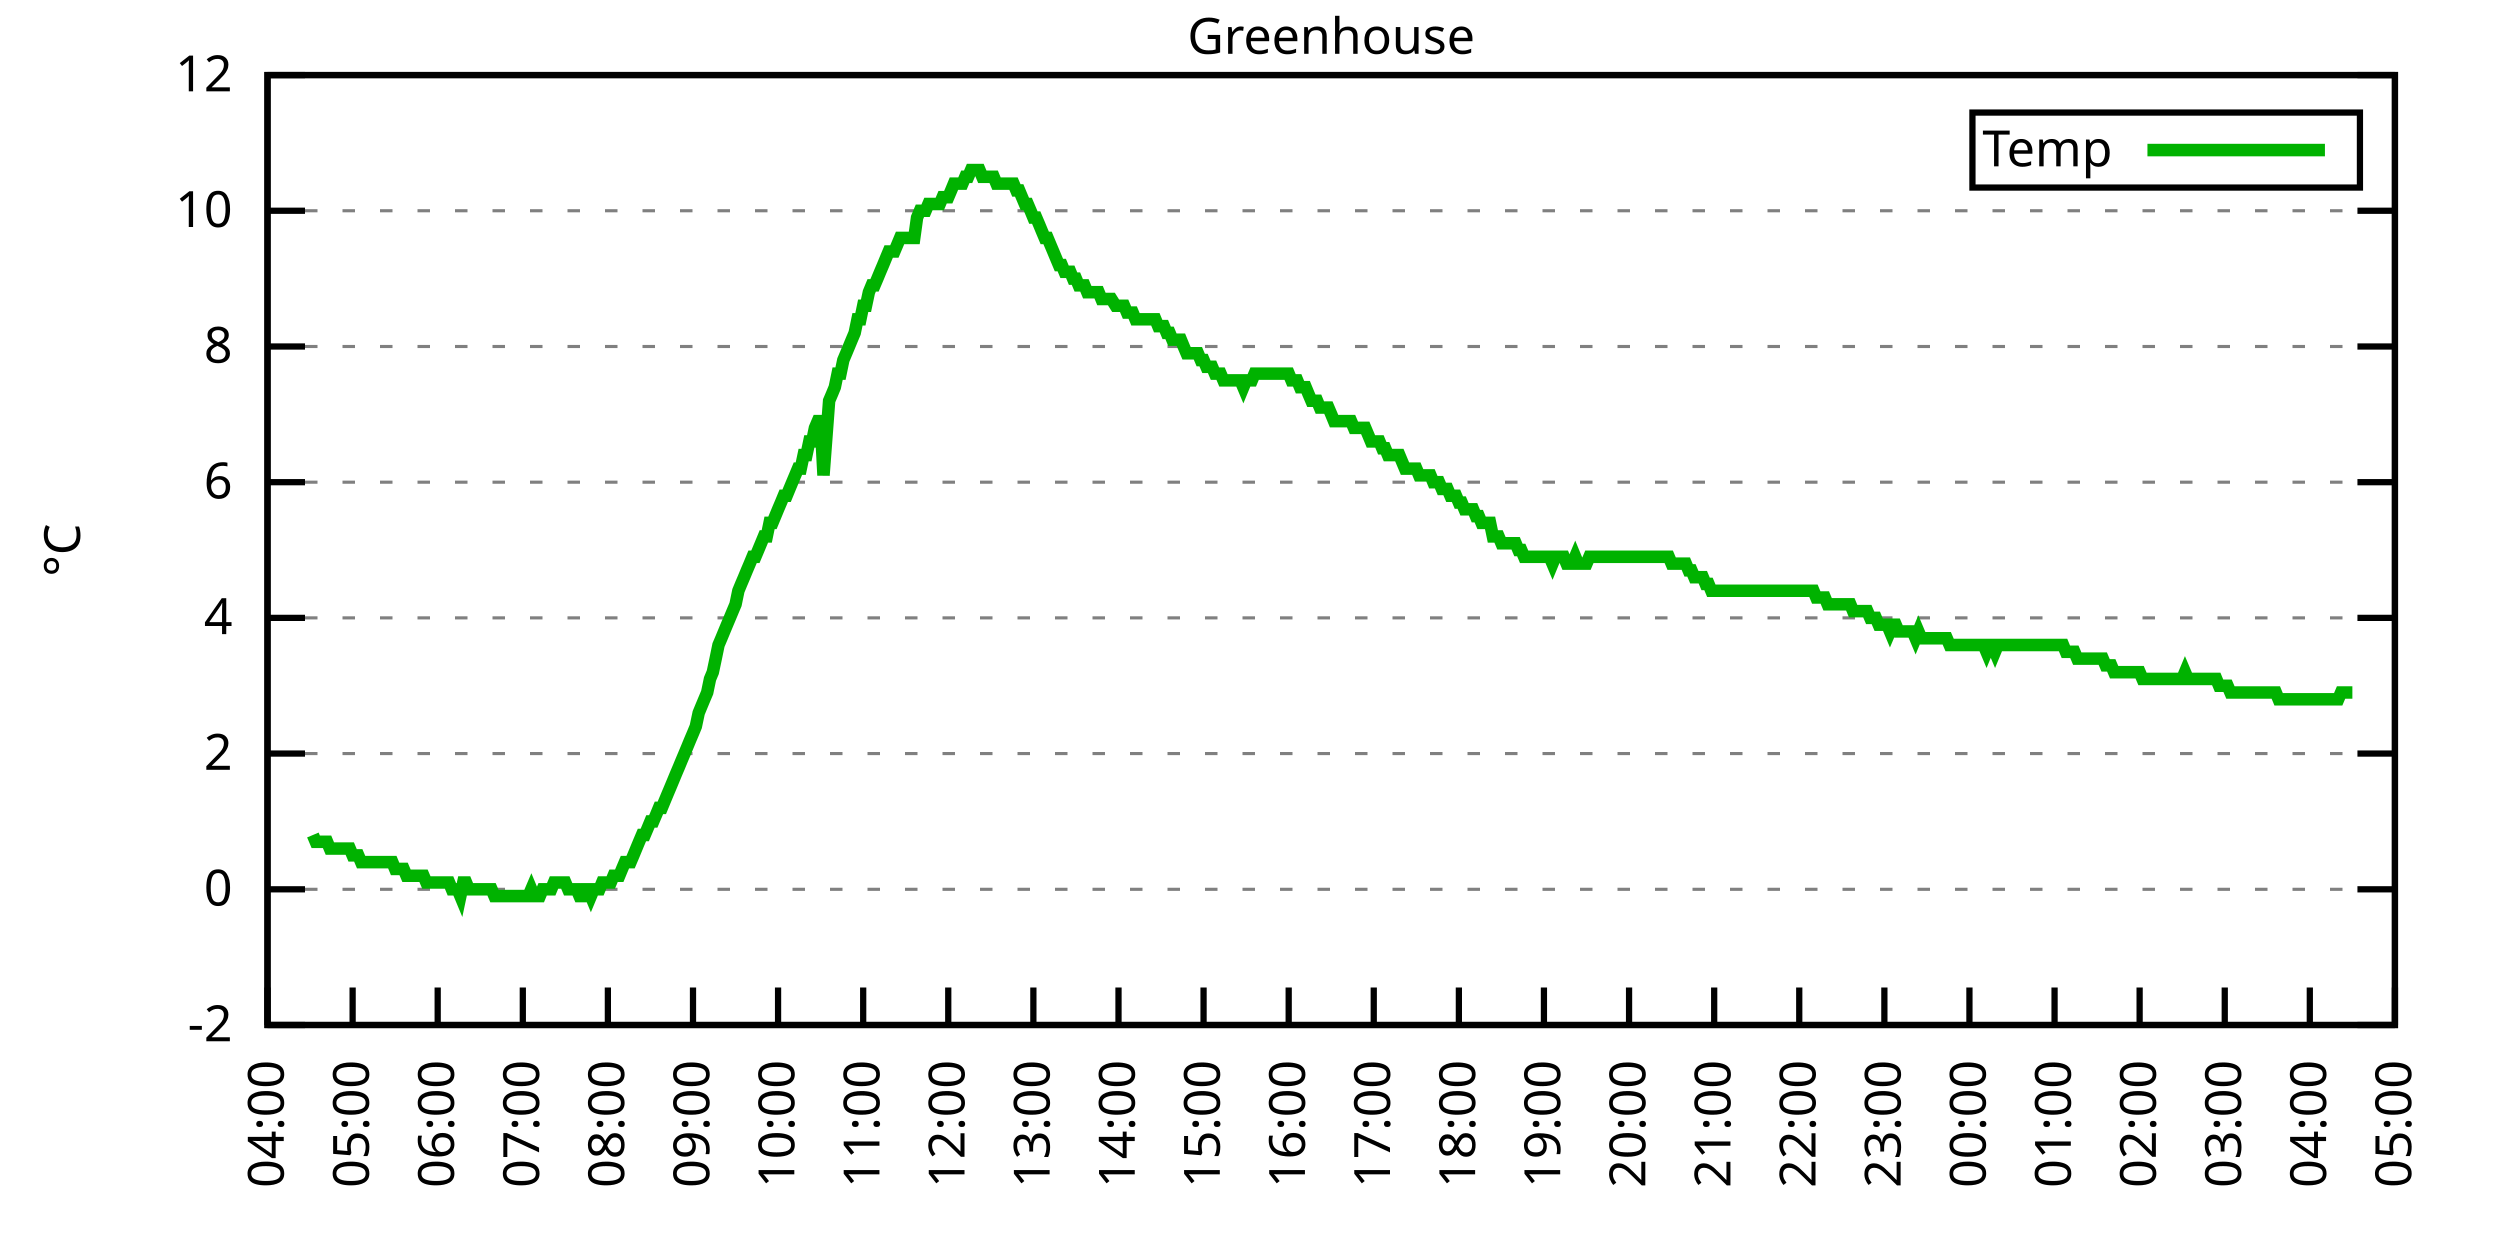
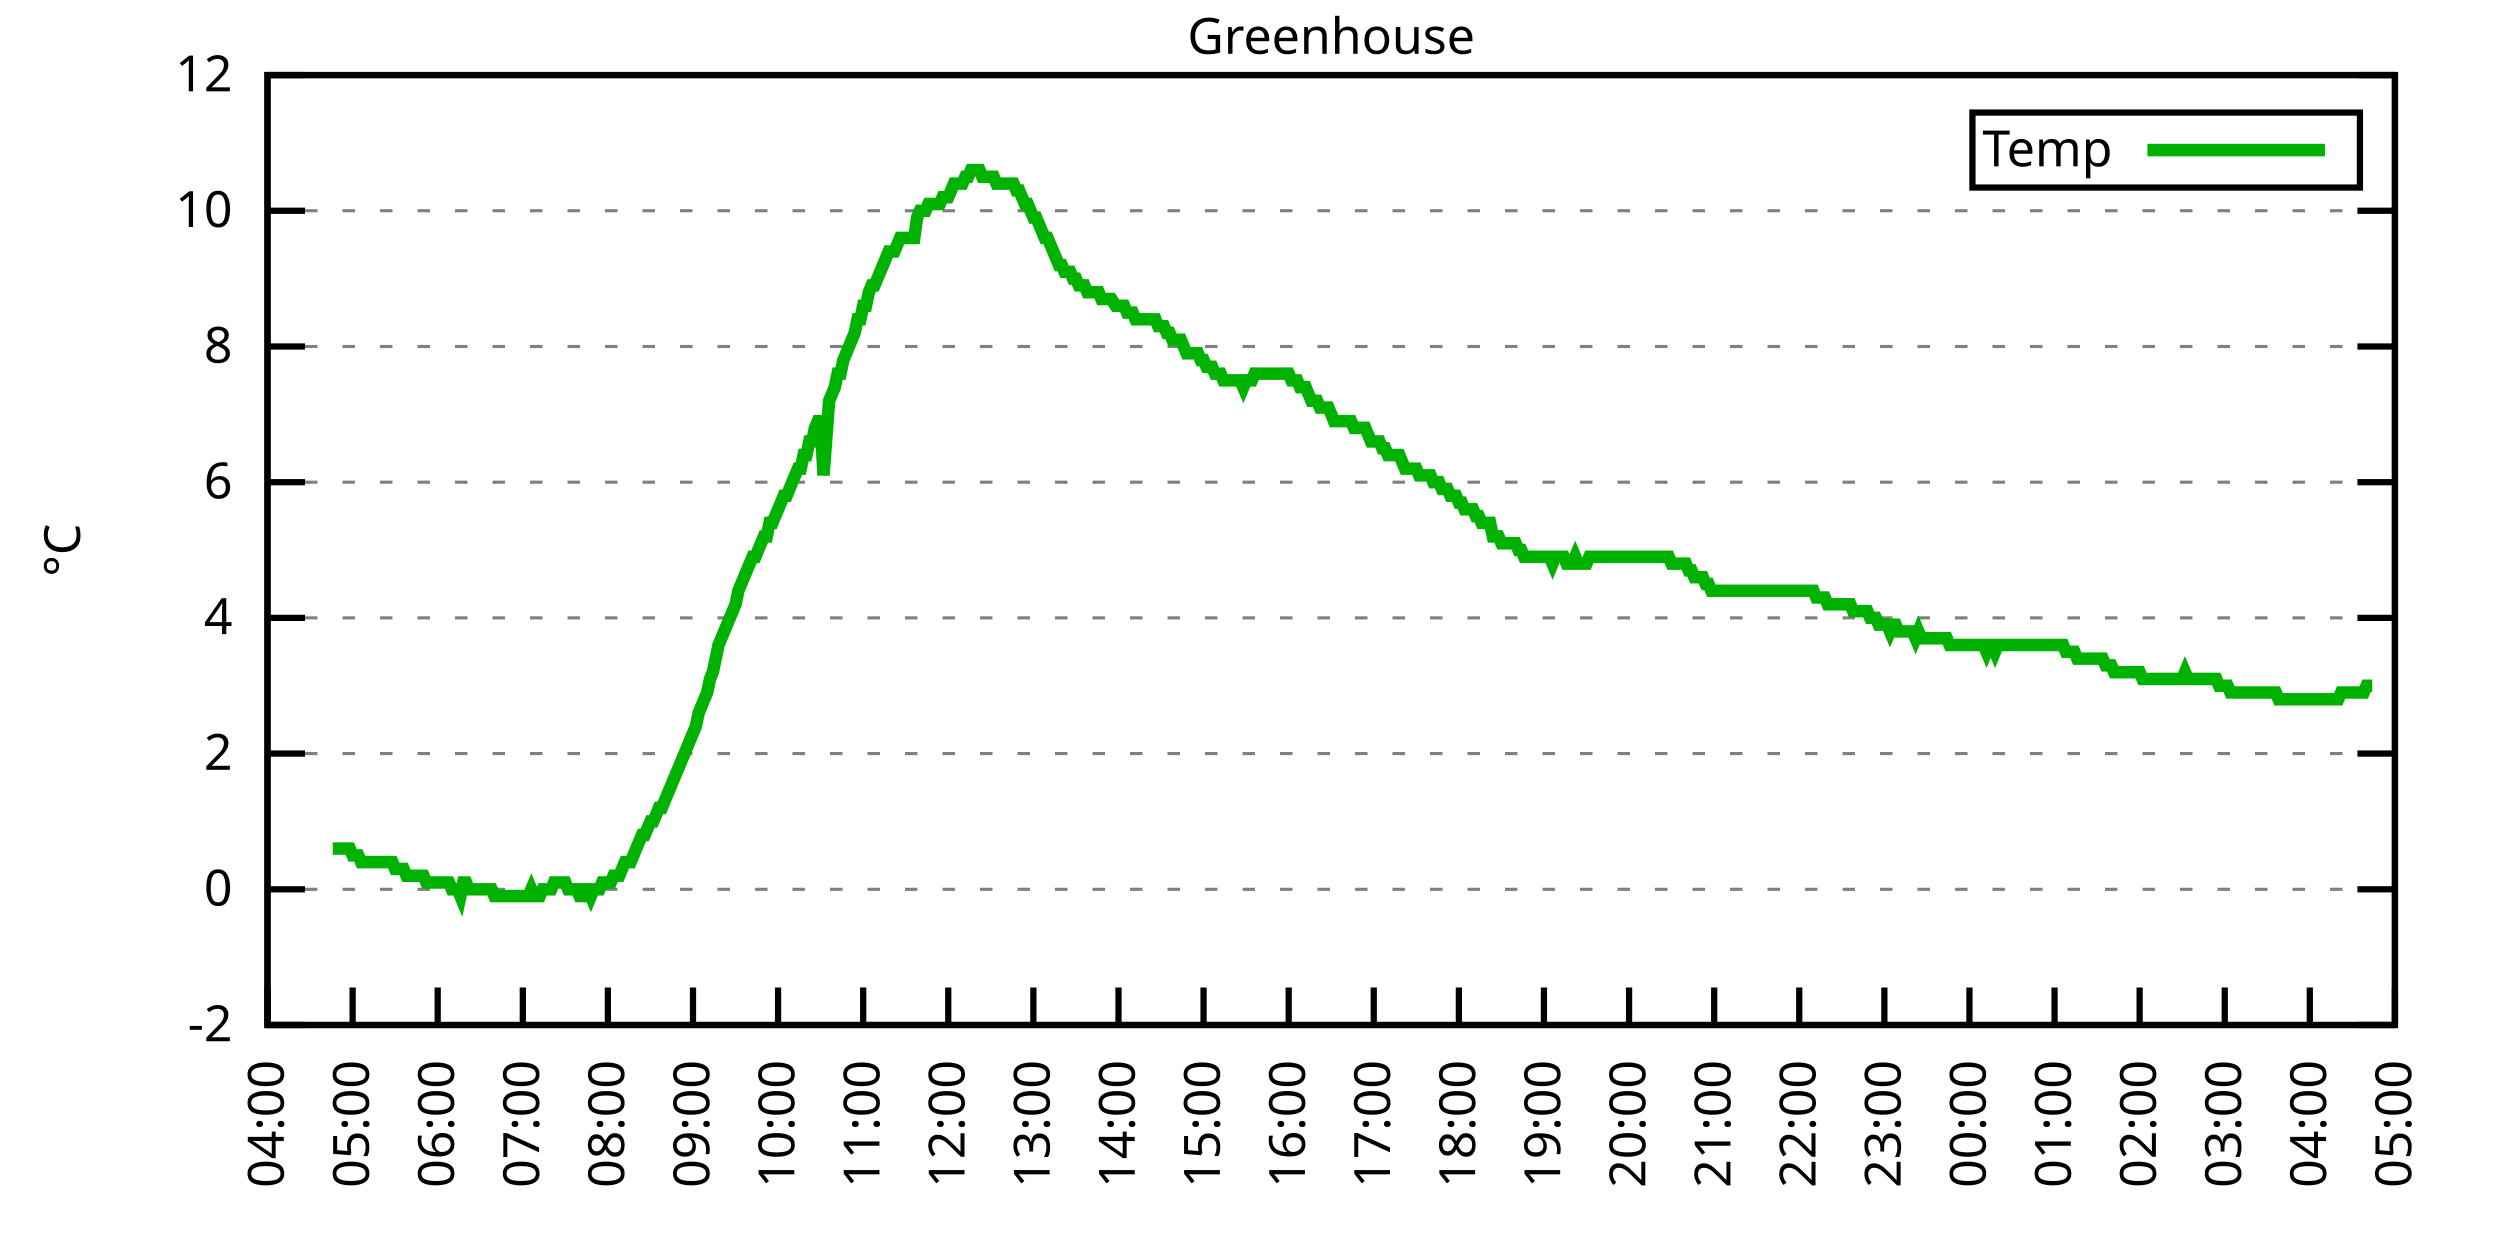
<svg xmlns="http://www.w3.org/2000/svg" xmlns:xlink="http://www.w3.org/1999/xlink" width="400" height="200" viewBox="0 0 400 200">
  <g id="gnuplot_canvas">
    <rect x="0" y="0" width="400" height="200" fill="none" />
    <defs>
      <circle id="gpDot" r="0.5" stroke-width="0.5" stroke="currentColor" />
      <path id="gpPt0" stroke-width="0.333" stroke="currentColor" d="M-1,0 h2 M0,-1 v2" />
      <path id="gpPt1" stroke-width="0.333" stroke="currentColor" d="M-1,-1 L1,1 M1,-1 L-1,1" />
      <path id="gpPt2" stroke-width="0.333" stroke="currentColor" d="M-1,0 L1,0 M0,-1 L0,1 M-1,-1 L1,1 M-1,1 L1,-1" />
      <rect id="gpPt3" stroke-width="0.333" stroke="currentColor" x="-1" y="-1" width="2" height="2" />
      <rect id="gpPt4" stroke-width="0.333" stroke="currentColor" fill="currentColor" x="-1" y="-1" width="2" height="2" />
      <circle id="gpPt5" stroke-width="0.333" stroke="currentColor" cx="0" cy="0" r="1" />
      <use xlink:href="#gpPt5" id="gpPt6" fill="currentColor" stroke="none" />
      <path id="gpPt7" stroke-width="0.333" stroke="currentColor" d="M0,-1.33 L-1.33,0.67 L1.33,0.67 z" />
      <use xlink:href="#gpPt7" id="gpPt8" fill="currentColor" stroke="none" />
      <use xlink:href="#gpPt7" id="gpPt9" stroke="currentColor" transform="rotate(180)" />
      <use xlink:href="#gpPt9" id="gpPt10" fill="currentColor" stroke="none" />
      <use xlink:href="#gpPt3" id="gpPt11" stroke="currentColor" transform="rotate(45)" />
      <use xlink:href="#gpPt11" id="gpPt12" fill="currentColor" stroke="none" />
      <path id="gpPt13" stroke-width="0.333" stroke="currentColor" d="M0,1.330 L1.265,0.411 L0.782,-1.067 L-0.782,-1.076 L-1.265,0.411 z" />
      <use xlink:href="#gpPt13" id="gpPt14" fill="currentColor" stroke="none" />
      <filter id="textbox" filterUnits="objectBoundingBox" x="0" y="0" height="1" width="1">
        <feFlood flood-color="white" flood-opacity="1" result="bgnd" />
        <feComposite in="SourceGraphic" in2="bgnd" operator="atop" />
      </filter>
      <filter id="greybox" filterUnits="objectBoundingBox" x="0" y="0" height="1" width="1">
        <feFlood flood-color="lightgrey" flood-opacity="1" result="grey" />
        <feComposite in="SourceGraphic" in2="grey" operator="atop" />
      </filter>
    </defs>
    <g fill="none" color="white" stroke="currentColor" stroke-width="1.00" stroke-linecap="butt" stroke-linejoin="miter">
</g>
    <g fill="none" color="black" stroke="currentColor" stroke-width="1.00" stroke-linecap="butt" stroke-linejoin="miter">
      <g stroke="none" shape-rendering="crispEdges">
        <polygon fill="rgb(255, 255, 255)" points="42.80,164.00 383.18,164.00 383.18,12.02 42.80,12.02 " />
      </g>
    </g>
    <g fill="none" color="black" stroke="currentColor" stroke-width="1.00" stroke-linecap="butt" stroke-linejoin="miter">
</g>
    <g fill="none" color="black" stroke="black" stroke-width="0.50" stroke-linecap="butt" stroke-linejoin="miter">
</g>
    <g fill="none" color="gray" stroke="currentColor" stroke-width="0.50" stroke-linecap="butt" stroke-linejoin="miter">
      <path stroke="gray" stroke-dasharray="2,4" class="gridline" d="M42.80,164.00 L383.19,164.00  " />
    </g>
    <g fill="none" color="gray" stroke="gray" stroke-width="1.00" stroke-linecap="butt" stroke-linejoin="miter">
</g>
    <g fill="none" color="black" stroke="currentColor" stroke-width="1.00" stroke-linecap="butt" stroke-linejoin="miter">
      <path stroke="black" d="M42.80,164.00 L48.80,164.00 M383.19,164.00 L377.19,164.00  " />
      <g transform="translate(37.20,166.60)" stroke="none" fill="black" font-family="Sans" font-size="8.00" text-anchor="end">
        <text>
          <tspan font-family="Sans">-2</tspan>
        </text>
      </g>
    </g>
    <g fill="none" color="black" stroke="currentColor" stroke-width="1.00" stroke-linecap="butt" stroke-linejoin="miter">
</g>
    <g fill="none" color="black" stroke="black" stroke-width="0.50" stroke-linecap="butt" stroke-linejoin="miter">
</g>
    <g fill="none" color="gray" stroke="currentColor" stroke-width="0.50" stroke-linecap="butt" stroke-linejoin="miter">
      <path stroke="gray" stroke-dasharray="2,4" class="gridline" d="M42.80,142.29 L383.19,142.29  " />
    </g>
    <g fill="none" color="gray" stroke="gray" stroke-width="1.00" stroke-linecap="butt" stroke-linejoin="miter">
</g>
    <g fill="none" color="black" stroke="currentColor" stroke-width="1.00" stroke-linecap="butt" stroke-linejoin="miter">
      <path stroke="black" d="M42.80,142.29 L48.80,142.29 M383.19,142.29 L377.19,142.29  " />
      <g transform="translate(37.20,144.89)" stroke="none" fill="black" font-family="Sans" font-size="8.00" text-anchor="end">
        <text>
          <tspan font-family="Sans"> 0</tspan>
        </text>
      </g>
    </g>
    <g fill="none" color="black" stroke="currentColor" stroke-width="1.00" stroke-linecap="butt" stroke-linejoin="miter">
</g>
    <g fill="none" color="black" stroke="black" stroke-width="0.50" stroke-linecap="butt" stroke-linejoin="miter">
</g>
    <g fill="none" color="gray" stroke="currentColor" stroke-width="0.50" stroke-linecap="butt" stroke-linejoin="miter">
      <path stroke="gray" stroke-dasharray="2,4" class="gridline" d="M42.80,120.57 L383.19,120.57  " />
    </g>
    <g fill="none" color="gray" stroke="gray" stroke-width="1.00" stroke-linecap="butt" stroke-linejoin="miter">
</g>
    <g fill="none" color="black" stroke="currentColor" stroke-width="1.00" stroke-linecap="butt" stroke-linejoin="miter">
      <path stroke="black" d="M42.80,120.57 L48.80,120.57 M383.19,120.57 L377.19,120.57  " />
      <g transform="translate(37.20,123.17)" stroke="none" fill="black" font-family="Sans" font-size="8.00" text-anchor="end">
        <text>
          <tspan font-family="Sans"> 2</tspan>
        </text>
      </g>
    </g>
    <g fill="none" color="black" stroke="currentColor" stroke-width="1.00" stroke-linecap="butt" stroke-linejoin="miter">
</g>
    <g fill="none" color="black" stroke="black" stroke-width="0.50" stroke-linecap="butt" stroke-linejoin="miter">
</g>
    <g fill="none" color="gray" stroke="currentColor" stroke-width="0.50" stroke-linecap="butt" stroke-linejoin="miter">
      <path stroke="gray" stroke-dasharray="2,4" class="gridline" d="M42.80,98.86 L383.19,98.86  " />
    </g>
    <g fill="none" color="gray" stroke="gray" stroke-width="1.00" stroke-linecap="butt" stroke-linejoin="miter">
</g>
    <g fill="none" color="black" stroke="currentColor" stroke-width="1.00" stroke-linecap="butt" stroke-linejoin="miter">
      <path stroke="black" d="M42.80,98.86 L48.80,98.86 M383.19,98.86 L377.19,98.86  " />
      <g transform="translate(37.20,101.46)" stroke="none" fill="black" font-family="Sans" font-size="8.00" text-anchor="end">
        <text>
          <tspan font-family="Sans"> 4</tspan>
        </text>
      </g>
    </g>
    <g fill="none" color="black" stroke="currentColor" stroke-width="1.00" stroke-linecap="butt" stroke-linejoin="miter">
</g>
    <g fill="none" color="black" stroke="black" stroke-width="0.50" stroke-linecap="butt" stroke-linejoin="miter">
</g>
    <g fill="none" color="gray" stroke="currentColor" stroke-width="0.50" stroke-linecap="butt" stroke-linejoin="miter">
      <path stroke="gray" stroke-dasharray="2,4" class="gridline" d="M42.80,77.15 L383.19,77.15  " />
    </g>
    <g fill="none" color="gray" stroke="gray" stroke-width="1.00" stroke-linecap="butt" stroke-linejoin="miter">
</g>
    <g fill="none" color="black" stroke="currentColor" stroke-width="1.00" stroke-linecap="butt" stroke-linejoin="miter">
      <path stroke="black" d="M42.80,77.15 L48.80,77.15 M383.19,77.15 L377.19,77.15  " />
      <g transform="translate(37.20,79.75)" stroke="none" fill="black" font-family="Sans" font-size="8.00" text-anchor="end">
        <text>
          <tspan font-family="Sans"> 6</tspan>
        </text>
      </g>
    </g>
    <g fill="none" color="black" stroke="currentColor" stroke-width="1.00" stroke-linecap="butt" stroke-linejoin="miter">
</g>
    <g fill="none" color="black" stroke="black" stroke-width="0.50" stroke-linecap="butt" stroke-linejoin="miter">
</g>
    <g fill="none" color="gray" stroke="currentColor" stroke-width="0.50" stroke-linecap="butt" stroke-linejoin="miter">
      <path stroke="gray" stroke-dasharray="2,4" class="gridline" d="M42.80,55.44 L383.19,55.44  " />
    </g>
    <g fill="none" color="gray" stroke="gray" stroke-width="1.00" stroke-linecap="butt" stroke-linejoin="miter">
</g>
    <g fill="none" color="black" stroke="currentColor" stroke-width="1.00" stroke-linecap="butt" stroke-linejoin="miter">
      <path stroke="black" d="M42.80,55.44 L48.80,55.44 M383.19,55.44 L377.19,55.44  " />
      <g transform="translate(37.20,58.04)" stroke="none" fill="black" font-family="Sans" font-size="8.00" text-anchor="end">
        <text>
          <tspan font-family="Sans"> 8</tspan>
        </text>
      </g>
    </g>
    <g fill="none" color="black" stroke="currentColor" stroke-width="1.00" stroke-linecap="butt" stroke-linejoin="miter">
</g>
    <g fill="none" color="black" stroke="black" stroke-width="0.50" stroke-linecap="butt" stroke-linejoin="miter">
</g>
    <g fill="none" color="gray" stroke="currentColor" stroke-width="0.50" stroke-linecap="butt" stroke-linejoin="miter">
      <path stroke="gray" stroke-dasharray="2,4" class="gridline" d="M42.80,33.72 L383.19,33.72  " />
    </g>
    <g fill="none" color="gray" stroke="gray" stroke-width="1.00" stroke-linecap="butt" stroke-linejoin="miter">
</g>
    <g fill="none" color="black" stroke="currentColor" stroke-width="1.00" stroke-linecap="butt" stroke-linejoin="miter">
      <path stroke="black" d="M42.80,33.72 L48.80,33.72 M383.19,33.72 L377.19,33.72  " />
      <g transform="translate(37.20,36.32)" stroke="none" fill="black" font-family="Sans" font-size="8.00" text-anchor="end">
        <text>
          <tspan font-family="Sans"> 10</tspan>
        </text>
      </g>
    </g>
    <g fill="none" color="black" stroke="currentColor" stroke-width="1.00" stroke-linecap="butt" stroke-linejoin="miter">
</g>
    <g fill="none" color="black" stroke="black" stroke-width="0.50" stroke-linecap="butt" stroke-linejoin="miter">
</g>
    <g fill="none" color="gray" stroke="currentColor" stroke-width="0.50" stroke-linecap="butt" stroke-linejoin="miter">
      <path stroke="gray" stroke-dasharray="2,4" class="gridline" d="M42.80,12.01 L383.19,12.01  " />
    </g>
    <g fill="none" color="gray" stroke="gray" stroke-width="1.00" stroke-linecap="butt" stroke-linejoin="miter">
</g>
    <g fill="none" color="black" stroke="currentColor" stroke-width="1.00" stroke-linecap="butt" stroke-linejoin="miter">
      <path stroke="black" d="M42.80,12.01 L48.80,12.01 M383.19,12.01 L377.19,12.01  " />
      <g transform="translate(37.20,14.61)" stroke="none" fill="black" font-family="Sans" font-size="8.00" text-anchor="end">
        <text>
          <tspan font-family="Sans"> 12</tspan>
        </text>
      </g>
    </g>
    <g fill="none" color="black" stroke="currentColor" stroke-width="1.00" stroke-linecap="butt" stroke-linejoin="miter">
      <path stroke="black" d="M42.80,164.00 L42.80,158.00  " />
      <g transform="translate(45.40,169.60) rotate(270.00)" stroke="none" fill="black" font-family="Sans" font-size="8.00" text-anchor="end">
        <text>
          <tspan font-family="Sans">04:00</tspan>
        </text>
      </g>
    </g>
    <g fill="none" color="black" stroke="currentColor" stroke-width="1.00" stroke-linecap="butt" stroke-linejoin="miter">
      <path stroke="black" d="M56.42,164.00 L56.42,158.00  " />
      <g transform="translate(59.02,169.60) rotate(270.00)" stroke="none" fill="black" font-family="Sans" font-size="8.00" text-anchor="end">
        <text>
          <tspan font-family="Sans">05:00</tspan>
        </text>
      </g>
    </g>
    <g fill="none" color="black" stroke="currentColor" stroke-width="1.00" stroke-linecap="butt" stroke-linejoin="miter">
      <path stroke="black" d="M70.03,164.00 L70.03,158.00  " />
      <g transform="translate(72.63,169.60) rotate(270.00)" stroke="none" fill="black" font-family="Sans" font-size="8.00" text-anchor="end">
        <text>
          <tspan font-family="Sans">06:00</tspan>
        </text>
      </g>
    </g>
    <g fill="none" color="black" stroke="currentColor" stroke-width="1.00" stroke-linecap="butt" stroke-linejoin="miter">
      <path stroke="black" d="M83.65,164.00 L83.65,158.00  " />
      <g transform="translate(86.25,169.60) rotate(270.00)" stroke="none" fill="black" font-family="Sans" font-size="8.00" text-anchor="end">
        <text>
          <tspan font-family="Sans">07:00</tspan>
        </text>
      </g>
    </g>
    <g fill="none" color="black" stroke="currentColor" stroke-width="1.00" stroke-linecap="butt" stroke-linejoin="miter">
      <path stroke="black" d="M97.26,164.00 L97.26,158.00  " />
      <g transform="translate(99.86,169.60) rotate(270.00)" stroke="none" fill="black" font-family="Sans" font-size="8.00" text-anchor="end">
        <text>
          <tspan font-family="Sans">08:00</tspan>
        </text>
      </g>
    </g>
    <g fill="none" color="black" stroke="currentColor" stroke-width="1.00" stroke-linecap="butt" stroke-linejoin="miter">
      <path stroke="black" d="M110.88,164.00 L110.88,158.00  " />
      <g transform="translate(113.48,169.60) rotate(270.00)" stroke="none" fill="black" font-family="Sans" font-size="8.00" text-anchor="end">
        <text>
          <tspan font-family="Sans">09:00</tspan>
        </text>
      </g>
    </g>
    <g fill="none" color="black" stroke="currentColor" stroke-width="1.00" stroke-linecap="butt" stroke-linejoin="miter">
      <path stroke="black" d="M124.49,164.00 L124.49,158.00  " />
      <g transform="translate(127.09,169.60) rotate(270.00)" stroke="none" fill="black" font-family="Sans" font-size="8.00" text-anchor="end">
        <text>
          <tspan font-family="Sans">10:00</tspan>
        </text>
      </g>
    </g>
    <g fill="none" color="black" stroke="currentColor" stroke-width="1.00" stroke-linecap="butt" stroke-linejoin="miter">
      <path stroke="black" d="M138.11,164.00 L138.11,158.00  " />
      <g transform="translate(140.71,169.60) rotate(270.00)" stroke="none" fill="black" font-family="Sans" font-size="8.00" text-anchor="end">
        <text>
          <tspan font-family="Sans">11:00</tspan>
        </text>
      </g>
    </g>
    <g fill="none" color="black" stroke="currentColor" stroke-width="1.00" stroke-linecap="butt" stroke-linejoin="miter">
      <path stroke="black" d="M151.72,164.00 L151.72,158.00  " />
      <g transform="translate(154.32,169.60) rotate(270.00)" stroke="none" fill="black" font-family="Sans" font-size="8.00" text-anchor="end">
        <text>
          <tspan font-family="Sans">12:00</tspan>
        </text>
      </g>
    </g>
    <g fill="none" color="black" stroke="currentColor" stroke-width="1.00" stroke-linecap="butt" stroke-linejoin="miter">
      <path stroke="black" d="M165.34,164.00 L165.34,158.00  " />
      <g transform="translate(167.94,169.60) rotate(270.00)" stroke="none" fill="black" font-family="Sans" font-size="8.00" text-anchor="end">
        <text>
          <tspan font-family="Sans">13:00</tspan>
        </text>
      </g>
    </g>
    <g fill="none" color="black" stroke="currentColor" stroke-width="1.00" stroke-linecap="butt" stroke-linejoin="miter">
      <path stroke="black" d="M178.96,164.00 L178.96,158.00  " />
      <g transform="translate(181.56,169.60) rotate(270.00)" stroke="none" fill="black" font-family="Sans" font-size="8.00" text-anchor="end">
        <text>
          <tspan font-family="Sans">14:00</tspan>
        </text>
      </g>
    </g>
    <g fill="none" color="black" stroke="currentColor" stroke-width="1.00" stroke-linecap="butt" stroke-linejoin="miter">
      <path stroke="black" d="M192.57,164.00 L192.57,158.00  " />
      <g transform="translate(195.17,169.60) rotate(270.00)" stroke="none" fill="black" font-family="Sans" font-size="8.00" text-anchor="end">
        <text>
          <tspan font-family="Sans">15:00</tspan>
        </text>
      </g>
    </g>
    <g fill="none" color="black" stroke="currentColor" stroke-width="1.00" stroke-linecap="butt" stroke-linejoin="miter">
      <path stroke="black" d="M206.19,164.00 L206.19,158.00  " />
      <g transform="translate(208.79,169.60) rotate(270.00)" stroke="none" fill="black" font-family="Sans" font-size="8.00" text-anchor="end">
        <text>
          <tspan font-family="Sans">16:00</tspan>
        </text>
      </g>
    </g>
    <g fill="none" color="black" stroke="currentColor" stroke-width="1.00" stroke-linecap="butt" stroke-linejoin="miter">
      <path stroke="black" d="M219.80,164.00 L219.80,158.00  " />
      <g transform="translate(222.40,169.60) rotate(270.00)" stroke="none" fill="black" font-family="Sans" font-size="8.00" text-anchor="end">
        <text>
          <tspan font-family="Sans">17:00</tspan>
        </text>
      </g>
    </g>
    <g fill="none" color="black" stroke="currentColor" stroke-width="1.00" stroke-linecap="butt" stroke-linejoin="miter">
      <path stroke="black" d="M233.42,164.00 L233.42,158.00  " />
      <g transform="translate(236.02,169.60) rotate(270.00)" stroke="none" fill="black" font-family="Sans" font-size="8.00" text-anchor="end">
        <text>
          <tspan font-family="Sans">18:00</tspan>
        </text>
      </g>
    </g>
    <g fill="none" color="black" stroke="currentColor" stroke-width="1.00" stroke-linecap="butt" stroke-linejoin="miter">
      <path stroke="black" d="M247.03,164.00 L247.03,158.00  " />
      <g transform="translate(249.63,169.60) rotate(270.00)" stroke="none" fill="black" font-family="Sans" font-size="8.00" text-anchor="end">
        <text>
          <tspan font-family="Sans">19:00</tspan>
        </text>
      </g>
    </g>
    <g fill="none" color="black" stroke="currentColor" stroke-width="1.00" stroke-linecap="butt" stroke-linejoin="miter">
      <path stroke="black" d="M260.65,164.00 L260.65,158.00  " />
      <g transform="translate(263.25,169.60) rotate(270.00)" stroke="none" fill="black" font-family="Sans" font-size="8.00" text-anchor="end">
        <text>
          <tspan font-family="Sans">20:00</tspan>
        </text>
      </g>
    </g>
    <g fill="none" color="black" stroke="currentColor" stroke-width="1.00" stroke-linecap="butt" stroke-linejoin="miter">
      <path stroke="black" d="M274.27,164.00 L274.27,158.00  " />
      <g transform="translate(276.87,169.60) rotate(270.00)" stroke="none" fill="black" font-family="Sans" font-size="8.00" text-anchor="end">
        <text>
          <tspan font-family="Sans">21:00</tspan>
        </text>
      </g>
    </g>
    <g fill="none" color="black" stroke="currentColor" stroke-width="1.00" stroke-linecap="butt" stroke-linejoin="miter">
      <path stroke="black" d="M287.88,164.00 L287.88,158.00  " />
      <g transform="translate(290.48,169.60) rotate(270.00)" stroke="none" fill="black" font-family="Sans" font-size="8.00" text-anchor="end">
        <text>
          <tspan font-family="Sans">22:00</tspan>
        </text>
      </g>
    </g>
    <g fill="none" color="black" stroke="currentColor" stroke-width="1.00" stroke-linecap="butt" stroke-linejoin="miter">
      <path stroke="black" d="M301.50,164.00 L301.50,158.00  " />
      <g transform="translate(304.10,169.60) rotate(270.00)" stroke="none" fill="black" font-family="Sans" font-size="8.00" text-anchor="end">
        <text>
          <tspan font-family="Sans">23:00</tspan>
        </text>
      </g>
    </g>
    <g fill="none" color="black" stroke="currentColor" stroke-width="1.00" stroke-linecap="butt" stroke-linejoin="miter">
      <path stroke="black" d="M315.11,164.00 L315.11,158.00  " />
      <g transform="translate(317.71,169.60) rotate(270.00)" stroke="none" fill="black" font-family="Sans" font-size="8.00" text-anchor="end">
        <text>
          <tspan font-family="Sans">00:00</tspan>
        </text>
      </g>
    </g>
    <g fill="none" color="black" stroke="currentColor" stroke-width="1.00" stroke-linecap="butt" stroke-linejoin="miter">
      <path stroke="black" d="M328.73,164.00 L328.73,158.00  " />
      <g transform="translate(331.33,169.60) rotate(270.00)" stroke="none" fill="black" font-family="Sans" font-size="8.00" text-anchor="end">
        <text>
          <tspan font-family="Sans">01:00</tspan>
        </text>
      </g>
    </g>
    <g fill="none" color="black" stroke="currentColor" stroke-width="1.00" stroke-linecap="butt" stroke-linejoin="miter">
      <path stroke="black" d="M342.34,164.00 L342.34,158.00  " />
      <g transform="translate(344.94,169.60) rotate(270.00)" stroke="none" fill="black" font-family="Sans" font-size="8.00" text-anchor="end">
        <text>
          <tspan font-family="Sans">02:00</tspan>
        </text>
      </g>
    </g>
    <g fill="none" color="black" stroke="currentColor" stroke-width="1.00" stroke-linecap="butt" stroke-linejoin="miter">
      <path stroke="black" d="M355.96,164.00 L355.96,158.00  " />
      <g transform="translate(358.56,169.60) rotate(270.00)" stroke="none" fill="black" font-family="Sans" font-size="8.00" text-anchor="end">
        <text>
          <tspan font-family="Sans">03:00</tspan>
        </text>
      </g>
    </g>
    <g fill="none" color="black" stroke="currentColor" stroke-width="1.00" stroke-linecap="butt" stroke-linejoin="miter">
      <path stroke="black" d="M369.57,164.00 L369.57,158.00  " />
      <g transform="translate(372.17,169.60) rotate(270.00)" stroke="none" fill="black" font-family="Sans" font-size="8.00" text-anchor="end">
        <text>
          <tspan font-family="Sans">04:00</tspan>
        </text>
      </g>
    </g>
    <g fill="none" color="black" stroke="currentColor" stroke-width="1.00" stroke-linecap="butt" stroke-linejoin="miter">
      <path stroke="black" d="M383.19,164.00 L383.19,158.00  " />
      <g transform="translate(385.79,169.60) rotate(270.00)" stroke="none" fill="black" font-family="Sans" font-size="8.00" text-anchor="end">
        <text>
          <tspan font-family="Sans">05:00</tspan>
        </text>
      </g>
    </g>
    <g fill="none" color="black" stroke="currentColor" stroke-width="1.00" stroke-linecap="butt" stroke-linejoin="miter">
</g>
    <g fill="none" color="black" stroke="currentColor" stroke-width="1.00" stroke-linecap="butt" stroke-linejoin="miter">
      <path stroke="black" d="M42.80,12.01 L42.80,164.00 L383.19,164.00 L383.19,12.01 L42.80,12.01 Z  " />
    </g>
    <g fill="none" color="black" stroke="currentColor" stroke-width="1.00" stroke-linecap="butt" stroke-linejoin="miter">
</g>
    <g fill="none" color="black" stroke="currentColor" stroke-width="1.00" stroke-linecap="butt" stroke-linejoin="miter">
      <path stroke="black" d="M315.59,30.01 L315.59,18.01 L377.59,18.01 L377.59,30.01 L315.59,30.01 Z  " />
    </g>
    <g id="Greenhouse_plot_1">
      <g fill="none" color="white" stroke="black" stroke-width="2.00" stroke-linecap="butt" stroke-linejoin="miter">
</g>
      <g fill="none" color="black" stroke="currentColor" stroke-width="2.00" stroke-linecap="butt" stroke-linejoin="miter">
        <g transform="translate(337.99,26.61)" stroke="none" fill="black" font-family="Sans" font-size="8.00" text-anchor="end">
          <text>
            <tspan font-family="Sans">Temp</tspan>
          </text>
        </g>
      </g>
      <g fill="none" color="black" stroke="currentColor" stroke-width="2.00" stroke-linecap="butt" stroke-linejoin="miter">
-         <path stroke="rgb(  0, 178,   0)" d="M343.59,24.01 L371.99,24.01 M50.06,133.60 L50.52,134.69 L50.97,134.69 L51.42,134.69 L51.88,134.69 L52.33,134.69   L52.78,135.77 L53.24,135.77 L53.69,135.77 L54.15,135.77 L54.60,135.77 L55.05,135.77 L55.51,135.77 L55.96,135.77   L56.42,136.86 L56.87,136.86 L57.32,136.86 L57.78,137.94 L58.23,137.94 L58.68,137.94 L59.14,137.94 L59.59,137.94   L60.05,137.94 L60.50,137.94 L60.95,137.94 L61.41,137.94 L61.86,137.94 L62.32,137.94 L62.77,137.94 L63.22,139.03   L63.68,139.03 L64.13,139.03 L64.58,139.03 L65.04,140.12 L65.49,140.12 L65.95,140.12 L66.40,140.12 L66.85,140.12   L67.31,140.12 L67.76,140.12 L68.22,141.20 L68.67,141.20 L69.12,141.20 L69.58,141.20 L70.03,141.20 L70.49,141.20   L70.94,141.20 L71.39,141.20 L71.85,141.20 L72.30,142.29 L72.75,142.29 L73.21,142.29 L73.66,143.37 L74.12,141.20   L74.57,141.20 L75.02,142.29 L75.48,142.29 L75.93,142.29 L76.39,142.29 L76.84,142.29 L77.29,142.29 L77.75,142.29   L78.20,142.29 L78.65,142.29 L79.11,143.37 L79.56,143.37 L80.02,143.37 L80.47,143.37 L80.92,143.37 L81.38,143.37   L81.83,143.37 L82.29,143.37 L82.74,143.37 L83.19,143.37 L83.65,143.37 L84.10,143.37 L84.55,143.37 L85.01,142.29   L85.46,143.37 L85.92,143.37 L86.37,143.37 L86.82,142.29 L87.28,142.29 L87.73,142.29 L88.19,142.29 L88.64,141.20   L89.09,141.20 L89.55,141.20 L90.00,141.20 L90.45,141.20 L90.91,142.29 L91.36,142.29 L91.82,142.29 L92.27,142.29   L92.72,143.37 L93.18,143.37 L93.63,142.29 L94.09,142.29 L94.54,143.37 L94.99,142.29 L95.45,142.29 L95.90,142.29   L96.35,141.20 L96.81,141.20 L97.26,141.20 L97.72,141.20 L98.17,140.12 L98.62,140.12 L99.08,140.12 L99.53,139.03   L99.99,137.94 L100.44,137.94 L100.89,137.94 L101.35,136.86 L101.80,135.77 L102.25,134.69 L102.71,133.60 L103.16,133.60   L103.62,132.52 L104.07,131.43 L104.52,131.43 L104.98,130.35 L105.43,129.26 L105.89,129.26 L106.34,128.17 L106.79,127.09   L107.25,126.00 L107.70,124.92 L108.15,123.83 L108.61,122.75 L109.06,121.66 L109.52,120.57 L109.97,119.49 L110.42,118.40   L110.88,117.32 L111.33,116.23 L111.79,114.06 L112.24,112.97 L112.69,111.89 L113.15,110.80 L113.60,108.63 L114.05,107.55   L114.51,105.38 L114.96,103.20 L115.42,102.12 L115.87,101.03 L116.32,99.95 L116.78,98.86 L117.23,97.78 L117.69,96.69   L118.14,94.52 L118.59,93.43 L119.05,92.35 L119.50,91.26 L119.96,90.18 L120.41,89.09 L120.86,89.09 L121.32,88.00   L121.77,86.92 L122.22,85.83 L122.68,85.83 L123.13,83.66 L123.59,83.66 L124.04,82.58 L124.49,81.49 L124.95,80.41   L125.40,79.32 L125.86,79.32 L126.31,78.23 L126.76,77.15 L127.22,76.06 L127.67,74.98 L128.12,74.98 L128.58,72.81   L129.03,72.81 L129.49,70.63 L129.94,70.63 L130.39,68.46 L130.85,67.38 L131.30,67.38 L131.76,76.06 L132.66,64.12   L133.12,63.04 L133.57,61.95 L134.02,59.78 L134.48,59.78 L134.93,57.61 L135.39,56.52 L135.84,55.44 L136.29,54.35   L136.75,53.26 L137.20,51.09 L137.66,51.09 L138.11,48.92 L138.56,48.92 L139.02,46.75 L139.47,45.66 L139.92,45.66   L140.38,44.58 L140.83,43.49 L141.29,42.41 L141.74,41.32 L142.19,40.24 L142.65,40.24 L143.10,40.24 L143.56,39.15   L144.01,38.07 L144.46,38.07 L144.92,38.07 L145.37,38.07 L145.82,38.07 L146.28,38.07 L146.73,34.81 L147.19,33.72   L147.64,33.72 L148.09,33.72 L148.55,32.64 L149.00,32.64 L149.46,32.64 L149.91,32.64 L150.36,32.64 L150.82,31.55   L151.27,31.55 L151.72,31.55 L152.18,30.47 L152.63,29.38 L153.09,29.38 L153.54,29.38 L153.99,29.38 L154.45,28.29   L154.90,28.29 L155.36,27.21 L155.81,27.21 L156.26,27.21 L156.72,27.21 L157.17,28.29 L157.62,28.29 L158.08,28.29   L158.53,28.29 L158.99,28.29 L159.44,29.38 L159.89,29.38 L160.35,29.38 L160.80,29.38 L161.26,29.38 L161.71,29.38   L162.16,29.38 L162.62,30.47 L163.07,30.47 L163.52,31.55 L163.98,32.64 L164.43,32.64 L164.89,33.72 L165.34,34.81   L165.79,34.81 L166.25,35.89 L166.70,36.98 L167.16,38.07 L167.61,38.07 L168.06,39.15 L168.52,40.24 L168.97,41.32   L169.43,42.41 L169.88,42.41 L170.33,43.49 L170.79,43.49 L171.24,43.49 L171.69,44.58 L172.15,44.58 L172.60,45.66   L173.06,45.66 L173.51,45.66 L173.96,46.75 L174.42,46.75 L174.87,46.75 L175.33,46.75 L175.78,46.75 L176.23,47.84   L176.69,47.84 L177.14,47.84 L177.59,47.84 L177.82,47.84 L178.50,48.92 L178.96,48.92 L179.41,48.92 L179.86,48.92   L180.32,50.01 L180.77,50.01 L181.23,50.01 L181.68,51.09 L182.13,51.09 L182.59,51.09 L183.04,51.09 L183.49,51.09   L183.95,51.09 L184.40,51.09 L184.86,51.09 L185.31,52.18 L185.76,52.18 L186.22,52.18 L186.67,53.26 L187.13,53.26   L187.58,54.35 L188.03,54.35 L188.49,54.35 L188.94,54.35 L189.39,55.44 L189.85,56.52 L190.30,56.52 L190.76,56.52   L191.21,56.52 L191.66,56.52 L192.12,57.61 L192.57,57.61 L193.03,58.69 L193.48,58.69 L193.93,58.69 L194.39,59.78   L194.84,59.78 L195.29,59.78 L195.75,60.86 L196.20,60.86 L196.66,60.86 L197.11,60.86 L197.56,60.86 L198.02,60.86   L198.47,60.86 L198.93,61.95 L199.38,60.86 L199.83,60.86 L200.29,60.86 L200.74,59.78 L201.19,59.78 L201.65,59.78   L202.10,59.78 L202.56,59.78 L203.01,59.78 L203.46,59.78 L203.92,59.78 L204.37,59.78 L204.83,59.78 L205.28,59.78   L205.73,59.78 L206.19,59.78 L206.64,60.86 L207.09,60.86 L207.55,60.86 L208.00,61.95 L208.46,61.95 L208.91,61.95   L209.36,63.04 L209.82,64.12 L210.27,64.12 L210.73,64.12 L211.18,65.21 L211.63,65.21 L212.09,65.21 L212.54,65.21   L213.00,66.29 L213.45,67.38 L213.90,67.38 L214.36,67.38 L214.81,67.38 L215.26,67.38 L215.72,67.38 L216.17,67.38   L216.63,68.46 L217.08,68.46 L217.53,68.46 L217.99,68.46 L218.44,68.46 L218.90,69.55 L219.35,70.63 L219.80,70.63   L220.26,70.63 L220.71,70.63 L221.16,71.72 L221.62,71.72 L222.07,72.81 L222.53,72.81 L222.98,72.81 L223.43,72.81   L223.89,72.81 L224.34,73.89 L224.80,74.98 L225.25,74.98 L225.70,74.98 L226.16,74.98 L226.61,74.98 L227.06,76.06   L227.52,76.06 L227.97,76.06 L228.43,76.06 L228.88,76.06 L229.33,77.15 L229.79,77.15 L230.24,77.15 L230.70,78.23   L231.15,78.23 L231.60,78.23 L232.06,79.32 L232.51,79.32 L232.96,79.32 L233.42,80.41 L233.87,80.41 L234.33,81.49   L234.78,81.49 L235.23,81.49 L235.69,81.49 L236.14,82.58 L236.60,82.58 L237.05,83.66 L237.50,83.66 L237.96,83.66   L238.41,83.66 L238.86,85.83 L239.32,85.83 L239.77,85.83 L240.23,86.92 L240.68,86.92 L241.13,86.92 L241.59,86.92   L242.04,86.92 L242.50,86.92 L242.95,88.00 L243.40,88.00 L243.86,89.09 L244.31,89.09 L244.76,89.09 L245.22,89.09   L245.67,89.09 L246.13,89.09 L246.58,89.09 L247.03,89.09 L247.49,89.09 L247.94,89.09 L248.40,90.18 L248.85,89.09   L249.30,89.09 L249.76,89.09 L250.21,89.09 L250.66,90.18 L251.12,90.18 L251.57,90.18 L252.03,89.09 L252.48,90.18   L252.93,90.18 L253.39,90.18 L253.84,90.18 L254.30,89.09 L254.75,89.09 L255.20,89.09 L255.66,89.09 L256.11,89.09   L256.56,89.09 L257.02,89.09 L257.47,89.09 L257.93,89.09 L258.38,89.09 L258.83,89.09 L259.29,89.09 L259.74,89.09   L260.20,89.09 L260.65,89.09 L261.10,89.09 L261.56,89.09 L262.01,89.09 L262.47,89.09 L262.92,89.09 L263.37,89.09   L263.83,89.09 L264.28,89.09 L264.73,89.09 L265.19,89.09 L265.64,89.09 L266.10,89.09 L266.55,89.09 L267.00,89.09   L267.46,90.18 L267.91,90.18 L268.37,90.18 L268.82,90.18 L269.27,90.18 L269.73,90.18 L270.18,91.26 L270.63,91.26   L271.09,92.35 L271.54,92.35 L272.00,92.35 L272.45,92.35 L272.90,93.43 L273.36,93.43 L273.81,94.52 L274.27,94.52   L274.72,94.52 L275.17,94.52 L275.63,94.52 L276.08,94.52 L276.53,94.52 L276.99,94.52 L277.44,94.52 L277.90,94.52   L278.35,94.52 L278.80,94.52 L279.26,94.52 L279.71,94.52 L280.17,94.52 L280.62,94.52 L281.07,94.52 L281.53,94.52   L281.98,94.52 L282.43,94.52 L282.89,94.52 L283.34,94.52 L283.80,94.52 L284.25,94.52 L284.70,94.52 L285.16,94.52   L285.61,94.52 L286.07,94.52 L286.52,94.52 L286.97,94.52 L287.43,94.52 L287.88,94.52 L288.33,94.52 L288.79,94.52   L289.24,94.52 L289.70,94.52 L290.15,94.52 L290.60,95.60 L291.06,95.60 L291.51,95.60 L291.97,95.60 L292.42,96.69   L292.87,96.69 L293.33,96.69 L293.78,96.69 L294.23,96.69 L294.69,96.69 L295.14,96.69 L295.60,96.69 L296.05,96.69   L296.50,97.78 L296.96,97.78 L297.41,97.78 L297.87,97.78 L298.32,97.78 L298.77,97.78 L299.23,98.86 L299.68,98.86   L300.13,98.86 L300.59,99.95 L301.04,99.95 L301.50,99.95 L301.95,99.95 L302.40,101.03 L302.86,99.95 L303.31,99.95   L303.77,101.03 L304.22,101.03 L304.67,101.03 L305.13,101.03 L305.58,101.03 L306.03,101.03 L306.49,102.12 L306.94,101.03   L307.40,102.12 L307.85,102.12 L308.30,102.12 L308.76,102.12 L309.21,102.12 L309.67,102.12 L310.12,102.12 L310.57,102.12   L311.03,102.12 L311.48,102.12 L311.94,103.20 L312.39,103.20 L312.84,103.20 L313.30,103.20 L313.75,103.20 L314.20,103.20   L314.66,103.20 L315.11,103.20 L315.57,103.20 L316.02,103.20 L316.47,103.20 L316.93,103.20 L317.38,103.20 L317.84,104.29   L318.29,103.20 L318.74,103.20 L319.20,104.29 L319.65,103.20 L320.10,103.20 L320.56,103.20 L321.01,103.20 L321.47,103.20   L321.92,103.20 L322.37,103.20 L322.83,103.20 L323.28,103.20 L323.74,103.20 L324.19,103.20 L324.64,103.20 L325.10,103.20   L325.55,103.20 L326.00,103.20 L326.46,103.20 L326.91,103.20 L327.37,103.20 L327.82,103.20 L328.27,103.20 L328.73,103.20   L329.18,103.20 L329.64,103.20 L330.09,103.20 L330.54,104.29 L331.00,104.29 L331.45,104.29 L331.90,104.29 L332.36,105.38   L332.81,105.38 L333.27,105.38 L333.72,105.38 L334.17,105.38 L334.63,105.38 L335.08,105.38 L335.54,105.38 L335.99,105.38   L336.44,105.38 L336.90,106.46 L337.35,106.46 L337.80,106.46 L338.26,107.55 L338.71,107.55 L339.17,107.55 L339.62,107.55   L340.07,107.55 L340.53,107.55 L340.98,107.55 L341.44,107.55 L341.89,107.55 L342.34,107.55 L342.80,108.63 L343.25,108.63   L343.70,108.63 L344.16,108.63 L344.61,108.63 L345.07,108.63 L345.52,108.63 L345.97,108.63 L346.43,108.63 L346.88,108.63   L347.34,108.63 L347.79,108.63 L348.24,108.63 L348.70,108.63 L349.15,108.63 L349.60,107.55 L350.06,108.63 L350.51,108.63   L350.97,108.63 L351.42,108.63 L351.87,108.63 L352.33,108.63 L352.78,108.63 L353.24,108.63 L353.69,108.63 L354.14,108.63   L354.60,108.63 L355.05,109.72 L355.50,109.72 L355.96,109.72 L356.41,109.72 L356.87,110.80 L357.32,110.80 L357.77,110.80   L358.23,110.80 L358.68,110.80 L359.14,110.80 L359.59,110.80 L360.04,110.80 L360.50,110.80 L360.95,110.80 L361.41,110.80   L361.86,110.80 L362.31,110.80 L362.77,110.80 L363.22,110.80 L363.67,110.80 L364.13,110.80 L364.58,111.89 L365.04,111.89   L365.49,111.89 L365.94,111.89 L366.40,111.89 L366.85,111.89 L367.31,111.89 L367.76,111.89 L368.21,111.89 L368.67,111.89   L369.12,111.89 L369.57,111.89 L370.03,111.89 L370.48,111.89 L370.94,111.89 L371.39,111.89 L371.84,111.89 L372.30,111.89   L372.75,111.89 L373.21,111.89 L373.66,111.89 L374.11,111.89 L374.57,110.80 L375.02,110.80 L375.47,110.80 L375.93,110.80   L376.38,110.80  " />
+         <path stroke="rgb(  0, 178,   0)" d="M343.59,24.01 L371.99,24.01 M53.24,135.77 L53.69,135.77 L54.15,135.77 L54.60,135.77 L55.05,135.77 L55.51,135.77   L55.96,135.77 L56.42,136.86 L56.87,136.86 L57.32,136.86 L57.78,137.94 L58.23,137.94 L58.68,137.94 L59.14,137.94   L59.59,137.94 L60.05,137.94 L60.50,137.94 L60.95,137.94 L61.41,137.94 L61.86,137.94 L62.32,137.94 L62.77,137.94   L63.22,139.03 L63.68,139.03 L64.13,139.03 L64.58,139.03 L65.04,140.12 L65.49,140.12 L65.95,140.12 L66.40,140.12   L66.85,140.12 L67.31,140.12 L67.76,140.12 L68.22,141.20 L68.67,141.20 L69.12,141.20 L69.58,141.20 L70.03,141.20   L70.49,141.20 L70.94,141.20 L71.39,141.20 L71.85,141.20 L72.30,142.29 L72.75,142.29 L73.21,142.29 L73.66,143.37   L74.12,141.20 L74.57,141.20 L75.02,142.29 L75.48,142.29 L75.93,142.29 L76.39,142.29 L76.84,142.29 L77.29,142.29   L77.75,142.29 L78.20,142.29 L78.65,142.29 L79.11,143.37 L79.56,143.37 L80.02,143.37 L80.47,143.37 L80.92,143.37   L81.38,143.37 L81.83,143.37 L82.29,143.37 L82.74,143.37 L83.19,143.37 L83.65,143.37 L84.10,143.37 L84.55,143.37   L85.01,142.29 L85.46,143.37 L85.92,143.37 L86.37,143.37 L86.82,142.29 L87.28,142.29 L87.73,142.29 L88.19,142.29   L88.64,141.20 L89.09,141.20 L89.55,141.20 L90.00,141.20 L90.45,141.20 L90.91,142.29 L91.36,142.29 L91.82,142.29   L92.27,142.29 L92.72,143.37 L93.18,143.37 L93.63,142.29 L94.09,142.29 L94.54,143.37 L94.99,142.29 L95.45,142.29   L95.90,142.29 L96.35,141.20 L96.81,141.20 L97.26,141.20 L97.72,141.20 L98.17,140.12 L98.62,140.12 L99.08,140.12   L99.53,139.03 L99.99,137.94 L100.44,137.94 L100.89,137.94 L101.35,136.86 L101.80,135.77 L102.25,134.69 L102.71,133.60   L103.16,133.60 L103.62,132.52 L104.07,131.43 L104.52,131.43 L104.98,130.35 L105.43,129.26 L105.89,129.26 L106.34,128.17   L106.79,127.09 L107.25,126.00 L107.70,124.92 L108.15,123.83 L108.61,122.75 L109.06,121.66 L109.52,120.57 L109.97,119.49   L110.42,118.40 L110.88,117.32 L111.33,116.23 L111.79,114.06 L112.24,112.97 L112.69,111.89 L113.15,110.80 L113.60,108.63   L114.05,107.55 L114.51,105.38 L114.96,103.20 L115.42,102.12 L115.87,101.03 L116.32,99.95 L116.78,98.86 L117.23,97.78   L117.69,96.69 L118.14,94.52 L118.59,93.43 L119.05,92.35 L119.50,91.26 L119.96,90.18 L120.41,89.09 L120.86,89.09   L121.32,88.00 L121.77,86.92 L122.22,85.83 L122.68,85.83 L123.13,83.66 L123.59,83.66 L124.04,82.58 L124.49,81.49   L124.95,80.41 L125.40,79.32 L125.86,79.32 L126.31,78.23 L126.76,77.15 L127.22,76.06 L127.67,74.98 L128.12,74.98   L128.58,72.81 L129.03,72.81 L129.49,70.63 L129.94,70.63 L130.39,68.46 L130.85,67.38 L131.30,67.38 L131.76,76.06   L132.66,64.12 L133.12,63.04 L133.57,61.95 L134.02,59.78 L134.48,59.78 L134.93,57.61 L135.39,56.52 L135.84,55.44   L136.29,54.35 L136.75,53.26 L137.20,51.09 L137.66,51.09 L138.11,48.92 L138.56,48.92 L139.02,46.75 L139.47,45.66   L139.92,45.66 L140.38,44.58 L140.83,43.49 L141.29,42.41 L141.74,41.32 L142.19,40.24 L142.65,40.24 L143.10,40.24   L143.56,39.15 L144.01,38.07 L144.46,38.07 L144.92,38.07 L145.37,38.07 L145.82,38.07 L146.28,38.07 L146.73,34.81   L147.19,33.72 L147.64,33.72 L148.09,33.72 L148.55,32.64 L149.00,32.64 L149.46,32.64 L149.91,32.64 L150.36,32.64   L150.82,31.55 L151.27,31.55 L151.72,31.55 L152.18,30.47 L152.63,29.38 L153.09,29.38 L153.54,29.38 L153.99,29.38   L154.45,28.29 L154.90,28.29 L155.36,27.21 L155.81,27.21 L156.26,27.21 L156.72,27.21 L157.17,28.29 L157.62,28.29   L158.08,28.29 L158.53,28.29 L158.99,28.29 L159.44,29.38 L159.89,29.38 L160.35,29.38 L160.80,29.38 L161.26,29.38   L161.71,29.38 L162.16,29.38 L162.62,30.47 L163.07,30.47 L163.52,31.55 L163.98,32.64 L164.43,32.64 L164.89,33.72   L165.34,34.81 L165.79,34.81 L166.25,35.89 L166.70,36.98 L167.16,38.07 L167.61,38.07 L168.06,39.15 L168.52,40.24   L168.97,41.32 L169.43,42.41 L169.88,42.41 L170.33,43.49 L170.79,43.49 L171.24,43.49 L171.69,44.58 L172.15,44.58   L172.60,45.66 L173.06,45.66 L173.51,45.66 L173.96,46.75 L174.42,46.75 L174.87,46.75 L175.33,46.75 L175.78,46.75   L176.23,47.84 L176.69,47.84 L177.14,47.84 L177.59,47.84 L177.82,47.84 L178.50,48.92 L178.96,48.92 L179.41,48.92   L179.86,48.92 L180.32,50.01 L180.77,50.01 L181.23,50.01 L181.68,51.09 L182.13,51.09 L182.59,51.09 L183.04,51.09   L183.49,51.09 L183.95,51.09 L184.40,51.09 L184.86,51.09 L185.31,52.18 L185.76,52.18 L186.22,52.18 L186.67,53.26   L187.13,53.26 L187.58,54.35 L188.03,54.35 L188.49,54.35 L188.94,54.35 L189.39,55.44 L189.85,56.52 L190.30,56.52   L190.76,56.52 L191.21,56.52 L191.66,56.52 L192.12,57.61 L192.57,57.61 L193.03,58.69 L193.48,58.69 L193.93,58.69   L194.39,59.78 L194.84,59.78 L195.29,59.78 L195.75,60.86 L196.20,60.86 L196.66,60.86 L197.11,60.86 L197.56,60.86   L198.02,60.86 L198.47,60.86 L198.93,61.95 L199.38,60.86 L199.83,60.86 L200.29,60.86 L200.74,59.78 L201.19,59.78   L201.65,59.78 L202.10,59.78 L202.56,59.78 L203.01,59.78 L203.46,59.78 L203.92,59.78 L204.37,59.78 L204.83,59.78   L205.28,59.78 L205.73,59.78 L206.19,59.78 L206.64,60.86 L207.09,60.86 L207.55,60.86 L208.00,61.95 L208.46,61.95   L208.91,61.95 L209.36,63.04 L209.82,64.12 L210.27,64.12 L210.73,64.12 L211.18,65.21 L211.63,65.21 L212.09,65.21   L212.54,65.21 L213.00,66.29 L213.45,67.38 L213.90,67.38 L214.36,67.38 L214.81,67.38 L215.26,67.38 L215.72,67.38   L216.17,67.38 L216.63,68.46 L217.08,68.46 L217.53,68.46 L217.99,68.46 L218.44,68.46 L218.90,69.55 L219.35,70.63   L219.80,70.63 L220.26,70.63 L220.71,70.63 L221.16,71.72 L221.62,71.72 L222.07,72.81 L222.53,72.81 L222.98,72.81   L223.43,72.81 L223.89,72.81 L224.34,73.89 L224.80,74.98 L225.25,74.98 L225.70,74.98 L226.16,74.98 L226.61,74.98   L227.06,76.06 L227.52,76.06 L227.97,76.06 L228.43,76.06 L228.88,76.06 L229.33,77.15 L229.79,77.15 L230.24,77.15   L230.70,78.23 L231.15,78.23 L231.60,78.23 L232.06,79.32 L232.51,79.32 L232.96,79.32 L233.42,80.41 L233.87,80.41   L234.33,81.49 L234.78,81.49 L235.23,81.49 L235.69,81.49 L236.14,82.58 L236.60,82.58 L237.05,83.66 L237.50,83.66   L237.96,83.66 L238.41,83.66 L238.86,85.83 L239.32,85.83 L239.77,85.83 L240.23,86.92 L240.68,86.92 L241.13,86.92   L241.59,86.92 L242.04,86.92 L242.50,86.92 L242.95,88.00 L243.40,88.00 L243.86,89.09 L244.31,89.09 L244.76,89.09   L245.22,89.09 L245.67,89.09 L246.13,89.09 L246.58,89.09 L247.03,89.09 L247.49,89.09 L247.94,89.09 L248.40,90.18   L248.85,89.09 L249.30,89.09 L249.76,89.09 L250.21,89.09 L250.66,90.18 L251.12,90.18 L251.57,90.18 L252.03,89.09   L252.48,90.18 L252.93,90.18 L253.39,90.18 L253.84,90.18 L254.30,89.09 L254.75,89.09 L255.20,89.09 L255.66,89.09   L256.11,89.09 L256.56,89.09 L257.02,89.09 L257.47,89.09 L257.93,89.09 L258.38,89.09 L258.83,89.09 L259.29,89.09   L259.74,89.09 L260.20,89.09 L260.65,89.09 L261.10,89.09 L261.56,89.09 L262.01,89.09 L262.47,89.09 L262.92,89.09   L263.37,89.09 L263.83,89.09 L264.28,89.09 L264.73,89.09 L265.19,89.09 L265.64,89.09 L266.10,89.09 L266.55,89.09   L267.00,89.09 L267.46,90.18 L267.91,90.18 L268.37,90.18 L268.82,90.18 L269.27,90.18 L269.73,90.18 L270.18,91.26   L270.63,91.26 L271.09,92.35 L271.54,92.35 L272.00,92.35 L272.45,92.35 L272.90,93.43 L273.36,93.43 L273.81,94.52   L274.27,94.52 L274.72,94.52 L275.17,94.52 L275.63,94.52 L276.08,94.52 L276.53,94.52 L276.99,94.52 L277.44,94.52   L277.90,94.52 L278.35,94.52 L278.80,94.52 L279.26,94.52 L279.71,94.52 L280.17,94.52 L280.62,94.52 L281.07,94.52   L281.53,94.52 L281.98,94.52 L282.43,94.52 L282.89,94.52 L283.34,94.52 L283.80,94.52 L284.25,94.52 L284.70,94.52   L285.16,94.52 L285.61,94.52 L286.07,94.52 L286.52,94.52 L286.97,94.52 L287.43,94.52 L287.88,94.52 L288.33,94.52   L288.79,94.52 L289.24,94.52 L289.70,94.52 L290.15,94.52 L290.60,95.60 L291.06,95.60 L291.51,95.60 L291.97,95.60   L292.42,96.69 L292.87,96.69 L293.33,96.69 L293.78,96.69 L294.23,96.69 L294.69,96.69 L295.14,96.69 L295.60,96.69   L296.05,96.69 L296.50,97.78 L296.96,97.78 L297.41,97.78 L297.87,97.78 L298.32,97.78 L298.77,97.78 L299.23,98.86   L299.68,98.86 L300.13,98.86 L300.59,99.95 L301.04,99.95 L301.50,99.95 L301.95,99.95 L302.40,101.03 L302.86,99.95   L303.31,99.95 L303.77,101.03 L304.22,101.03 L304.67,101.03 L305.13,101.03 L305.58,101.03 L306.03,101.03 L306.49,102.12   L306.94,101.03 L307.40,102.12 L307.85,102.12 L308.30,102.12 L308.76,102.12 L309.21,102.12 L309.67,102.12 L310.12,102.12   L310.57,102.12 L311.03,102.12 L311.48,102.12 L311.94,103.20 L312.39,103.20 L312.84,103.20 L313.30,103.20 L313.75,103.20   L314.20,103.20 L314.66,103.20 L315.11,103.20 L315.57,103.20 L316.02,103.20 L316.47,103.20 L316.93,103.20 L317.38,103.20   L317.84,104.29 L318.29,103.20 L318.74,103.20 L319.20,104.29 L319.65,103.20 L320.10,103.20 L320.56,103.20 L321.01,103.20   L321.47,103.20 L321.92,103.20 L322.37,103.20 L322.83,103.20 L323.28,103.20 L323.74,103.20 L324.19,103.20 L324.64,103.20   L325.10,103.20 L325.55,103.20 L326.00,103.20 L326.46,103.20 L326.91,103.20 L327.37,103.20 L327.82,103.20 L328.27,103.20   L328.73,103.20 L329.18,103.20 L329.64,103.20 L330.09,103.20 L330.54,104.29 L331.00,104.29 L331.45,104.29 L331.90,104.29   L332.36,105.38 L332.81,105.38 L333.27,105.38 L333.72,105.38 L334.17,105.38 L334.63,105.38 L335.08,105.38 L335.54,105.38   L335.99,105.38 L336.44,105.38 L336.90,106.46 L337.35,106.46 L337.80,106.46 L338.26,107.55 L338.71,107.55 L339.17,107.55   L339.62,107.55 L340.07,107.55 L340.53,107.55 L340.98,107.55 L341.44,107.55 L341.89,107.55 L342.34,107.55 L342.80,108.63   L343.25,108.63 L343.70,108.63 L344.16,108.63 L344.61,108.63 L345.07,108.63 L345.52,108.63 L345.97,108.63 L346.43,108.63   L346.88,108.63 L347.34,108.63 L347.79,108.63 L348.24,108.63 L348.70,108.63 L349.15,108.63 L349.60,107.55 L350.06,108.63   L350.51,108.63 L350.97,108.63 L351.42,108.63 L351.87,108.63 L352.33,108.63 L352.78,108.63 L353.24,108.63 L353.69,108.63   L354.14,108.63 L354.60,108.63 L355.05,109.72 L355.50,109.72 L355.96,109.72 L356.41,109.72 L356.87,110.80 L357.32,110.80   L357.77,110.80 L358.23,110.80 L358.68,110.80 L359.14,110.80 L359.59,110.80 L360.04,110.80 L360.50,110.80 L360.95,110.80   L361.41,110.80 L361.86,110.80 L362.31,110.80 L362.77,110.80 L363.22,110.80 L363.67,110.80 L364.13,110.80 L364.58,111.89   L365.04,111.89 L365.49,111.89 L365.94,111.89 L366.40,111.89 L366.85,111.89 L367.31,111.89 L367.76,111.89 L368.21,111.89   L368.67,111.89 L369.12,111.89 L369.57,111.89 L370.03,111.89 L370.48,111.89 L370.94,111.89 L371.39,111.89 L371.84,111.89   L372.30,111.89 L372.75,111.89 L373.21,111.89 L373.66,111.89 L374.11,111.89 L374.57,110.80 L375.02,110.80 L375.47,110.80   L375.93,110.80 L376.38,110.80 L376.84,110.80 L377.29,110.80 L377.74,110.80 L378.20,110.80 L378.65,109.72 L379.11,109.72   L379.56,109.72  " />
      </g>
    </g>
    <g fill="none" color="black" stroke="currentColor" stroke-width="2.00" stroke-linecap="butt" stroke-linejoin="miter">
</g>
    <g fill="none" color="black" stroke="black" stroke-width="1.00" stroke-linecap="butt" stroke-linejoin="miter">
</g>
    <g fill="none" color="black" stroke="currentColor" stroke-width="1.00" stroke-linecap="butt" stroke-linejoin="miter">
      <path stroke="black" d="M42.80,12.01 L42.80,164.00 L383.19,164.00 L383.19,12.01 L42.80,12.01 Z  " />
      <g transform="translate(12.80,88.01) rotate(270.00)" stroke="none" fill="black" font-family="Sans" font-size="8.00" text-anchor="middle">
        <text>
          <tspan font-family="Sans">°C</tspan>
        </text>
      </g>
    </g>
    <g fill="none" color="black" stroke="currentColor" stroke-width="1.00" stroke-linecap="butt" stroke-linejoin="miter">
</g>
    <g fill="none" color="black" stroke="currentColor" stroke-width="1.00" stroke-linecap="butt" stroke-linejoin="miter">
      <g transform="translate(212.99,8.61)" stroke="none" fill="black" font-family="Sans" font-size="8.00" text-anchor="middle">
        <text>
          <tspan font-family="Sans">Greenhouse</tspan>
        </text>
      </g>
    </g>
    <g fill="none" color="black" stroke="currentColor" stroke-width="1.00" stroke-linecap="butt" stroke-linejoin="miter">
</g>
  </g>
</svg>
